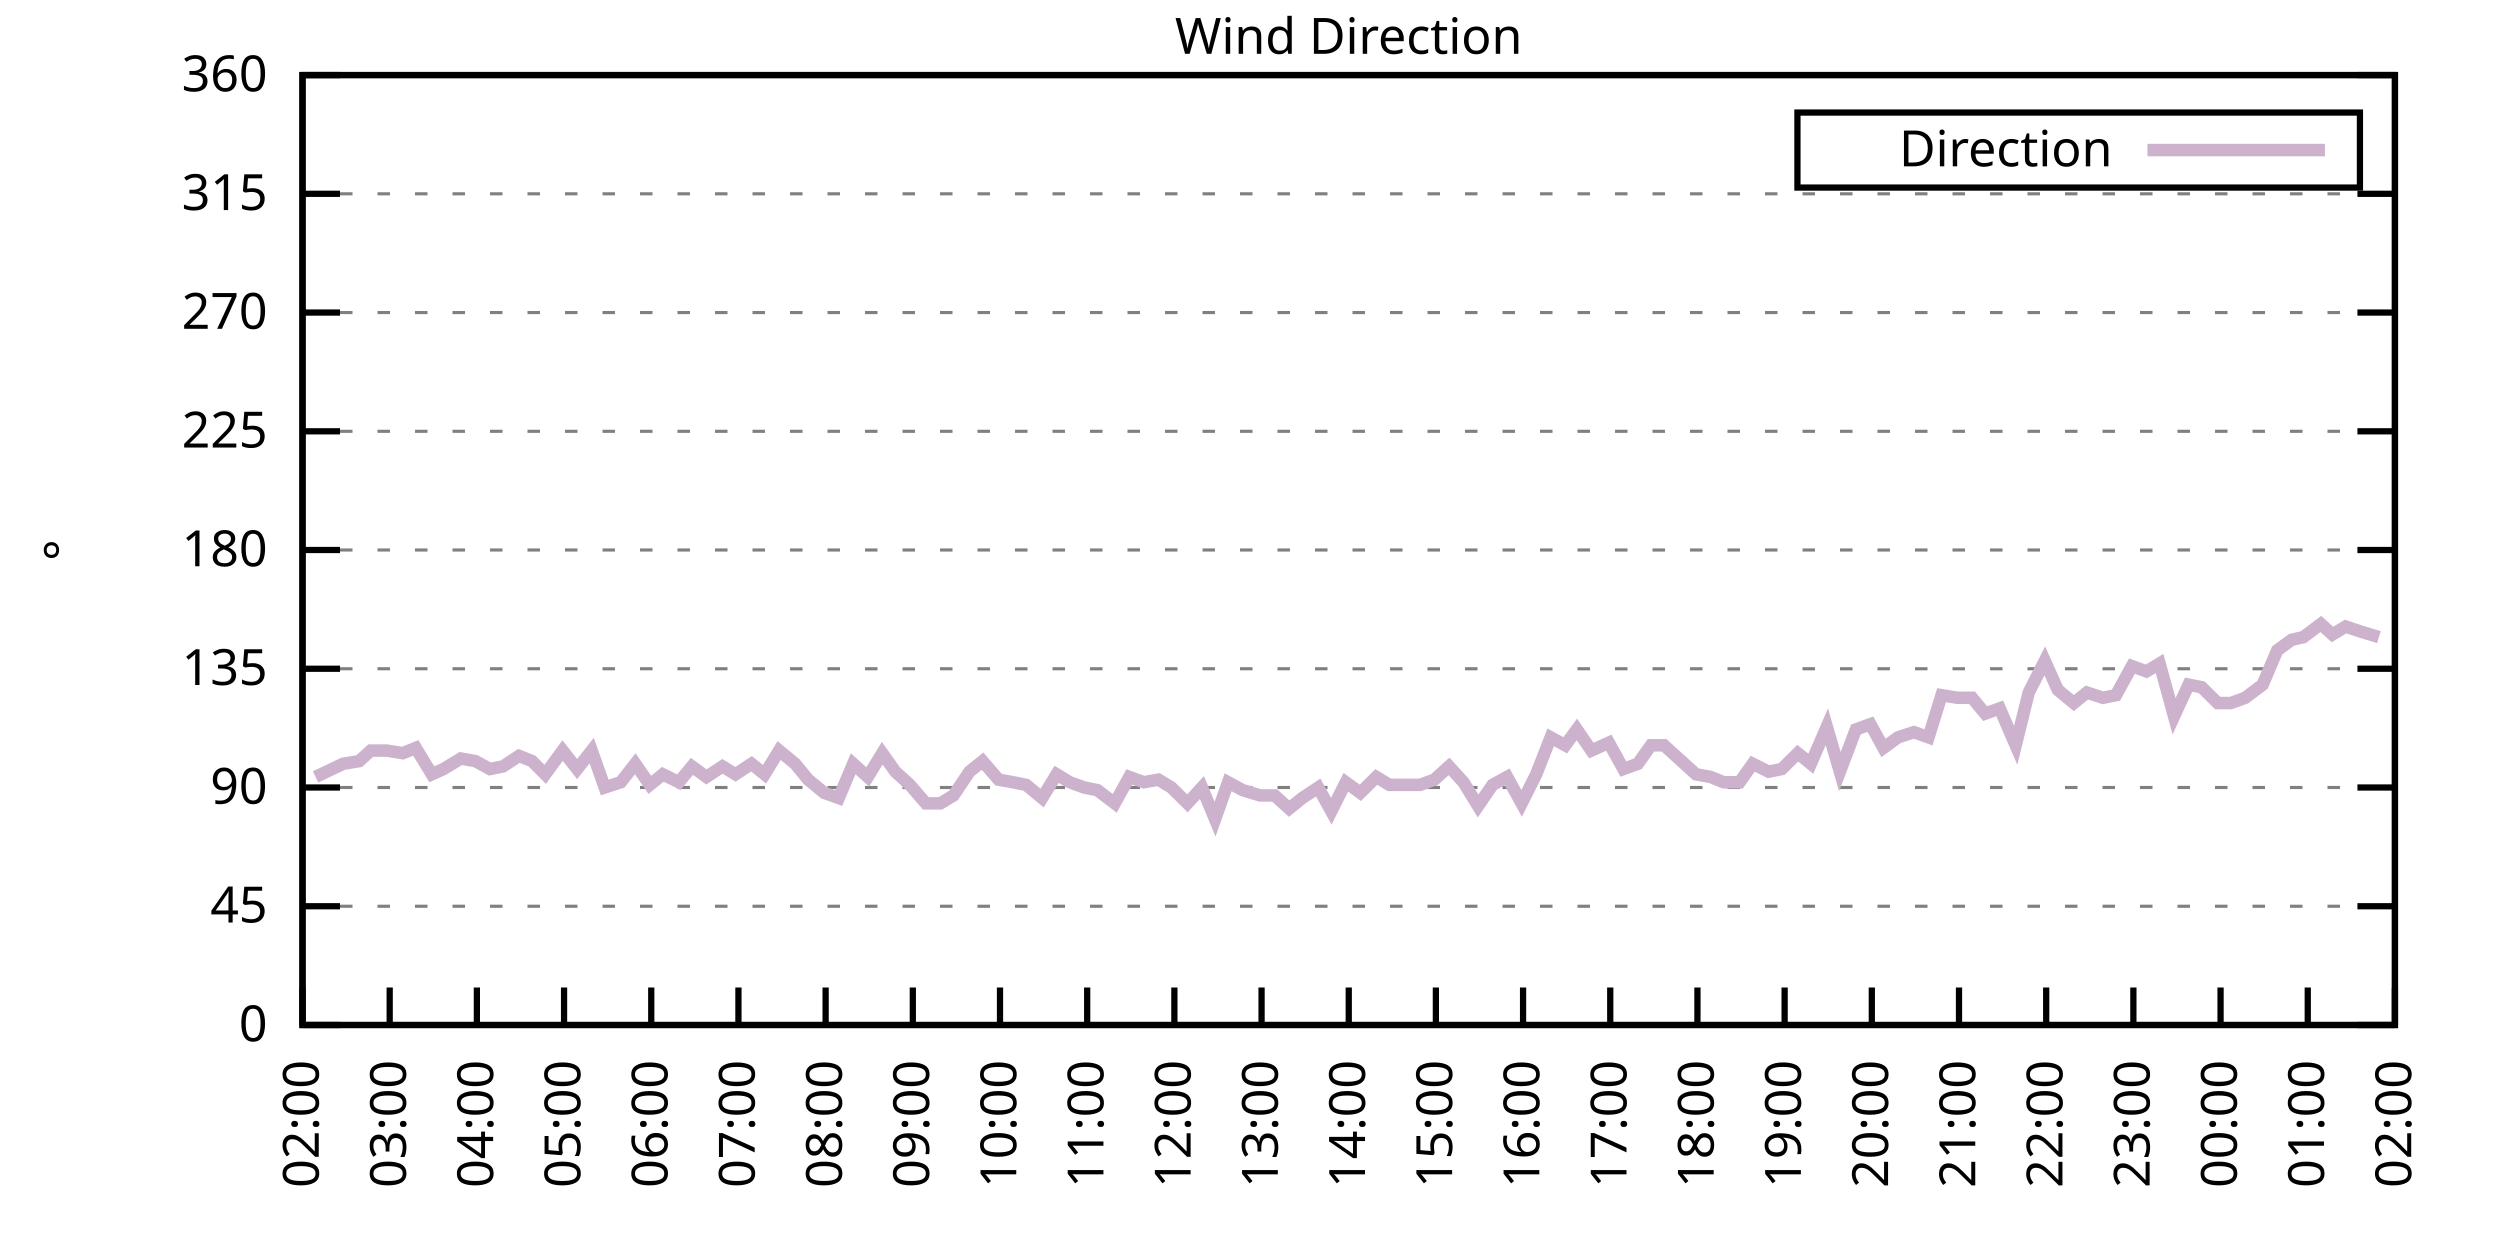
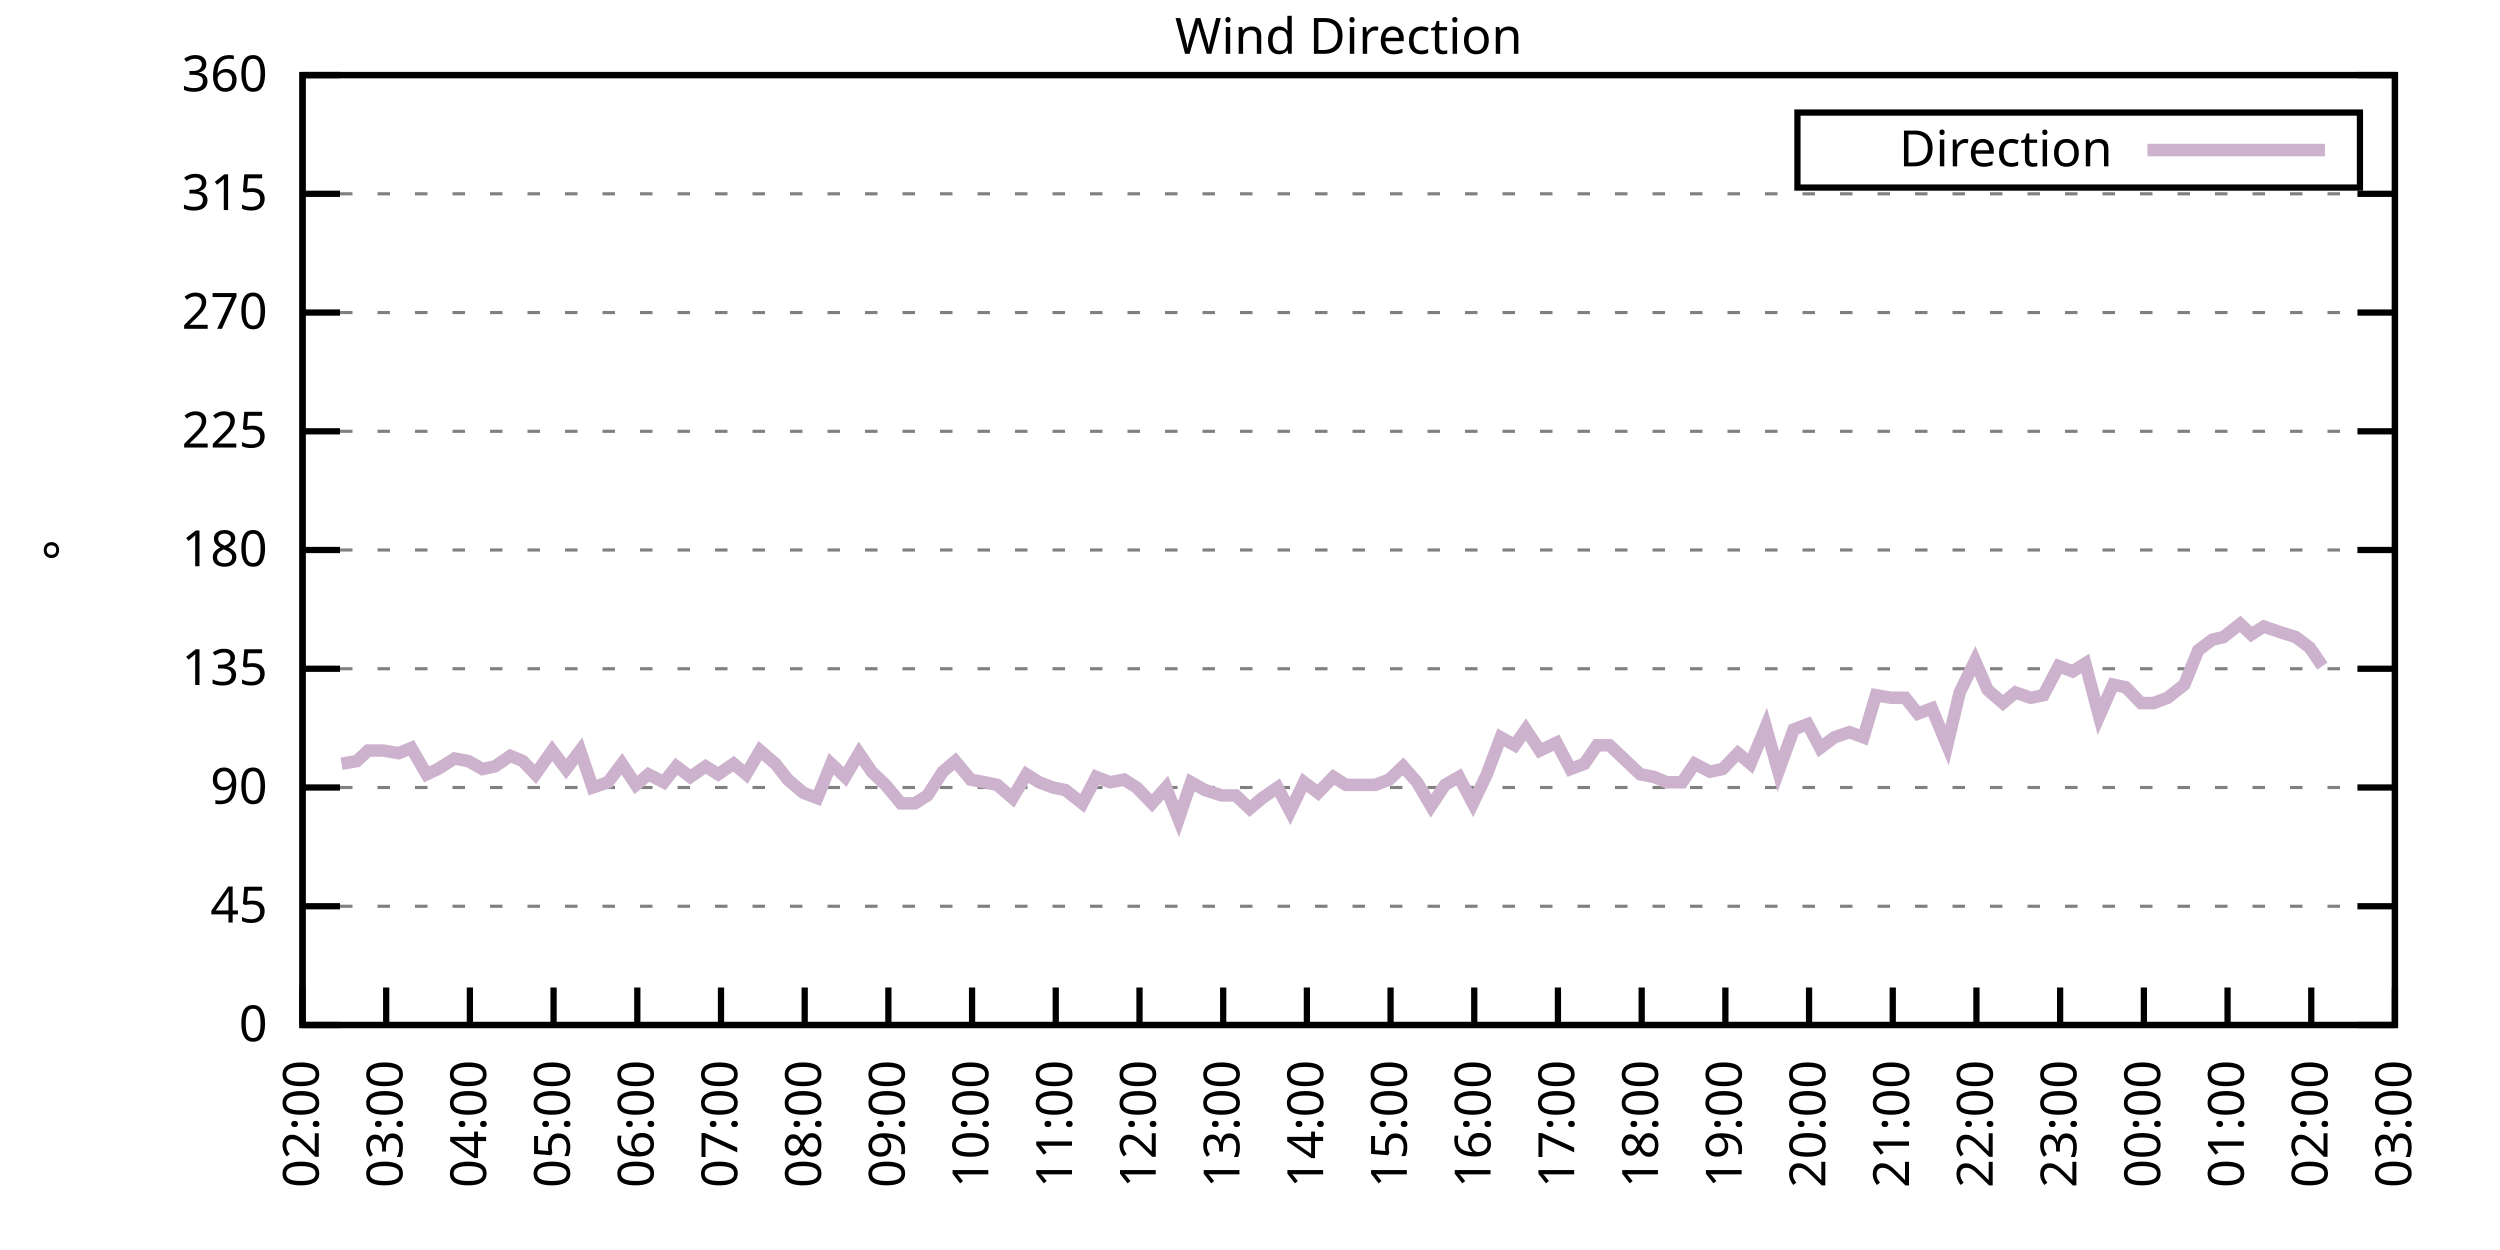
<svg xmlns="http://www.w3.org/2000/svg" xmlns:xlink="http://www.w3.org/1999/xlink" width="400" height="200" viewBox="0 0 400 200">
  <g id="gnuplot_canvas">
    <rect x="0" y="0" width="400" height="200" fill="none" />
    <defs>
      <circle id="gpDot" r="0.5" stroke-width="0.5" stroke="currentColor" />
      <path id="gpPt0" stroke-width="0.333" stroke="currentColor" d="M-1,0 h2 M0,-1 v2" />
      <path id="gpPt1" stroke-width="0.333" stroke="currentColor" d="M-1,-1 L1,1 M1,-1 L-1,1" />
      <path id="gpPt2" stroke-width="0.333" stroke="currentColor" d="M-1,0 L1,0 M0,-1 L0,1 M-1,-1 L1,1 M-1,1 L1,-1" />
      <rect id="gpPt3" stroke-width="0.333" stroke="currentColor" x="-1" y="-1" width="2" height="2" />
      <rect id="gpPt4" stroke-width="0.333" stroke="currentColor" fill="currentColor" x="-1" y="-1" width="2" height="2" />
      <circle id="gpPt5" stroke-width="0.333" stroke="currentColor" cx="0" cy="0" r="1" />
      <use xlink:href="#gpPt5" id="gpPt6" fill="currentColor" stroke="none" />
      <path id="gpPt7" stroke-width="0.333" stroke="currentColor" d="M0,-1.33 L-1.33,0.67 L1.33,0.67 z" />
      <use xlink:href="#gpPt7" id="gpPt8" fill="currentColor" stroke="none" />
      <use xlink:href="#gpPt7" id="gpPt9" stroke="currentColor" transform="rotate(180)" />
      <use xlink:href="#gpPt9" id="gpPt10" fill="currentColor" stroke="none" />
      <use xlink:href="#gpPt3" id="gpPt11" stroke="currentColor" transform="rotate(45)" />
      <use xlink:href="#gpPt11" id="gpPt12" fill="currentColor" stroke="none" />
      <path id="gpPt13" stroke-width="0.333" stroke="currentColor" d="M0,1.330 L1.265,0.411 L0.782,-1.067 L-0.782,-1.076 L-1.265,0.411 z" />
      <use xlink:href="#gpPt13" id="gpPt14" fill="currentColor" stroke="none" />
      <filter id="textbox" filterUnits="objectBoundingBox" x="0" y="0" height="1" width="1">
        <feFlood flood-color="white" flood-opacity="1" result="bgnd" />
        <feComposite in="SourceGraphic" in2="bgnd" operator="atop" />
      </filter>
      <filter id="greybox" filterUnits="objectBoundingBox" x="0" y="0" height="1" width="1">
        <feFlood flood-color="lightgrey" flood-opacity="1" result="grey" />
        <feComposite in="SourceGraphic" in2="grey" operator="atop" />
      </filter>
    </defs>
    <g fill="none" color="white" stroke="currentColor" stroke-width="1.00" stroke-linecap="butt" stroke-linejoin="miter">
</g>
    <g fill="none" color="black" stroke="currentColor" stroke-width="1.00" stroke-linecap="butt" stroke-linejoin="miter">
      <g stroke="none" shape-rendering="crispEdges">
        <polygon fill="rgb(255, 255, 255)" points="48.40,164.00 383.18,164.00 383.18,12.02 48.40,12.02 " />
      </g>
    </g>
    <g fill="none" color="black" stroke="currentColor" stroke-width="1.00" stroke-linecap="butt" stroke-linejoin="miter">
</g>
    <g fill="none" color="black" stroke="black" stroke-width="0.50" stroke-linecap="butt" stroke-linejoin="miter">
</g>
    <g fill="none" color="gray" stroke="currentColor" stroke-width="0.50" stroke-linecap="butt" stroke-linejoin="miter">
      <path stroke="gray" stroke-dasharray="2,4" class="gridline" d="M48.40,164.00 L383.19,164.00  " />
    </g>
    <g fill="none" color="gray" stroke="gray" stroke-width="1.00" stroke-linecap="butt" stroke-linejoin="miter">
</g>
    <g fill="none" color="black" stroke="currentColor" stroke-width="1.00" stroke-linecap="butt" stroke-linejoin="miter">
      <path stroke="black" d="M48.40,164.00 L54.40,164.00 M383.19,164.00 L377.19,164.00  " />
      <g transform="translate(42.80,166.60)" stroke="none" fill="black" font-family="Sans" font-size="8.00" text-anchor="end">
        <text>
          <tspan font-family="Sans"> 0</tspan>
        </text>
      </g>
    </g>
    <g fill="none" color="black" stroke="currentColor" stroke-width="1.00" stroke-linecap="butt" stroke-linejoin="miter">
</g>
    <g fill="none" color="black" stroke="black" stroke-width="0.50" stroke-linecap="butt" stroke-linejoin="miter">
</g>
    <g fill="none" color="gray" stroke="currentColor" stroke-width="0.50" stroke-linecap="butt" stroke-linejoin="miter">
      <path stroke="gray" stroke-dasharray="2,4" class="gridline" d="M48.40,145.00 L383.19,145.00  " />
    </g>
    <g fill="none" color="gray" stroke="gray" stroke-width="1.00" stroke-linecap="butt" stroke-linejoin="miter">
</g>
    <g fill="none" color="black" stroke="currentColor" stroke-width="1.00" stroke-linecap="butt" stroke-linejoin="miter">
      <path stroke="black" d="M48.40,145.00 L54.40,145.00 M383.19,145.00 L377.19,145.00  " />
      <g transform="translate(42.80,147.60)" stroke="none" fill="black" font-family="Sans" font-size="8.00" text-anchor="end">
        <text>
          <tspan font-family="Sans"> 45</tspan>
        </text>
      </g>
    </g>
    <g fill="none" color="black" stroke="currentColor" stroke-width="1.00" stroke-linecap="butt" stroke-linejoin="miter">
</g>
    <g fill="none" color="black" stroke="black" stroke-width="0.50" stroke-linecap="butt" stroke-linejoin="miter">
</g>
    <g fill="none" color="gray" stroke="currentColor" stroke-width="0.50" stroke-linecap="butt" stroke-linejoin="miter">
      <path stroke="gray" stroke-dasharray="2,4" class="gridline" d="M48.40,126.00 L383.19,126.00  " />
    </g>
    <g fill="none" color="gray" stroke="gray" stroke-width="1.00" stroke-linecap="butt" stroke-linejoin="miter">
</g>
    <g fill="none" color="black" stroke="currentColor" stroke-width="1.00" stroke-linecap="butt" stroke-linejoin="miter">
      <path stroke="black" d="M48.40,126.00 L54.40,126.00 M383.19,126.00 L377.19,126.00  " />
      <g transform="translate(42.80,128.60)" stroke="none" fill="black" font-family="Sans" font-size="8.00" text-anchor="end">
        <text>
          <tspan font-family="Sans"> 90</tspan>
        </text>
      </g>
    </g>
    <g fill="none" color="black" stroke="currentColor" stroke-width="1.00" stroke-linecap="butt" stroke-linejoin="miter">
</g>
    <g fill="none" color="black" stroke="black" stroke-width="0.50" stroke-linecap="butt" stroke-linejoin="miter">
</g>
    <g fill="none" color="gray" stroke="currentColor" stroke-width="0.50" stroke-linecap="butt" stroke-linejoin="miter">
      <path stroke="gray" stroke-dasharray="2,4" class="gridline" d="M48.40,107.00 L383.19,107.00  " />
    </g>
    <g fill="none" color="gray" stroke="gray" stroke-width="1.00" stroke-linecap="butt" stroke-linejoin="miter">
</g>
    <g fill="none" color="black" stroke="currentColor" stroke-width="1.00" stroke-linecap="butt" stroke-linejoin="miter">
      <path stroke="black" d="M48.40,107.00 L54.40,107.00 M383.19,107.00 L377.19,107.00  " />
      <g transform="translate(42.80,109.60)" stroke="none" fill="black" font-family="Sans" font-size="8.00" text-anchor="end">
        <text>
          <tspan font-family="Sans"> 135</tspan>
        </text>
      </g>
    </g>
    <g fill="none" color="black" stroke="currentColor" stroke-width="1.00" stroke-linecap="butt" stroke-linejoin="miter">
</g>
    <g fill="none" color="black" stroke="black" stroke-width="0.50" stroke-linecap="butt" stroke-linejoin="miter">
</g>
    <g fill="none" color="gray" stroke="currentColor" stroke-width="0.50" stroke-linecap="butt" stroke-linejoin="miter">
      <path stroke="gray" stroke-dasharray="2,4" class="gridline" d="M48.40,88.00 L383.19,88.00  " />
    </g>
    <g fill="none" color="gray" stroke="gray" stroke-width="1.00" stroke-linecap="butt" stroke-linejoin="miter">
</g>
    <g fill="none" color="black" stroke="currentColor" stroke-width="1.00" stroke-linecap="butt" stroke-linejoin="miter">
      <path stroke="black" d="M48.40,88.00 L54.40,88.00 M383.19,88.00 L377.19,88.00  " />
      <g transform="translate(42.80,90.60)" stroke="none" fill="black" font-family="Sans" font-size="8.00" text-anchor="end">
        <text>
          <tspan font-family="Sans"> 180</tspan>
        </text>
      </g>
    </g>
    <g fill="none" color="black" stroke="currentColor" stroke-width="1.00" stroke-linecap="butt" stroke-linejoin="miter">
</g>
    <g fill="none" color="black" stroke="black" stroke-width="0.50" stroke-linecap="butt" stroke-linejoin="miter">
</g>
    <g fill="none" color="gray" stroke="currentColor" stroke-width="0.50" stroke-linecap="butt" stroke-linejoin="miter">
      <path stroke="gray" stroke-dasharray="2,4" class="gridline" d="M48.40,69.01 L383.19,69.01  " />
    </g>
    <g fill="none" color="gray" stroke="gray" stroke-width="1.00" stroke-linecap="butt" stroke-linejoin="miter">
</g>
    <g fill="none" color="black" stroke="currentColor" stroke-width="1.00" stroke-linecap="butt" stroke-linejoin="miter">
      <path stroke="black" d="M48.40,69.01 L54.40,69.01 M383.19,69.01 L377.19,69.01  " />
      <g transform="translate(42.80,71.61)" stroke="none" fill="black" font-family="Sans" font-size="8.00" text-anchor="end">
        <text>
          <tspan font-family="Sans"> 225</tspan>
        </text>
      </g>
    </g>
    <g fill="none" color="black" stroke="currentColor" stroke-width="1.00" stroke-linecap="butt" stroke-linejoin="miter">
</g>
    <g fill="none" color="black" stroke="black" stroke-width="0.50" stroke-linecap="butt" stroke-linejoin="miter">
</g>
    <g fill="none" color="gray" stroke="currentColor" stroke-width="0.50" stroke-linecap="butt" stroke-linejoin="miter">
      <path stroke="gray" stroke-dasharray="2,4" class="gridline" d="M48.40,50.01 L383.19,50.01  " />
    </g>
    <g fill="none" color="gray" stroke="gray" stroke-width="1.00" stroke-linecap="butt" stroke-linejoin="miter">
</g>
    <g fill="none" color="black" stroke="currentColor" stroke-width="1.00" stroke-linecap="butt" stroke-linejoin="miter">
      <path stroke="black" d="M48.40,50.01 L54.40,50.01 M383.19,50.01 L377.19,50.01  " />
      <g transform="translate(42.80,52.61)" stroke="none" fill="black" font-family="Sans" font-size="8.00" text-anchor="end">
        <text>
          <tspan font-family="Sans"> 270</tspan>
        </text>
      </g>
    </g>
    <g fill="none" color="black" stroke="currentColor" stroke-width="1.00" stroke-linecap="butt" stroke-linejoin="miter">
</g>
    <g fill="none" color="black" stroke="black" stroke-width="0.50" stroke-linecap="butt" stroke-linejoin="miter">
</g>
    <g fill="none" color="gray" stroke="currentColor" stroke-width="0.50" stroke-linecap="butt" stroke-linejoin="miter">
      <path stroke="gray" stroke-dasharray="2,4" class="gridline" d="M48.40,31.01 L383.19,31.01  " />
    </g>
    <g fill="none" color="gray" stroke="gray" stroke-width="1.00" stroke-linecap="butt" stroke-linejoin="miter">
</g>
    <g fill="none" color="black" stroke="currentColor" stroke-width="1.00" stroke-linecap="butt" stroke-linejoin="miter">
      <path stroke="black" d="M48.40,31.01 L54.40,31.01 M383.19,31.01 L377.19,31.01  " />
      <g transform="translate(42.80,33.61)" stroke="none" fill="black" font-family="Sans" font-size="8.00" text-anchor="end">
        <text>
          <tspan font-family="Sans"> 315</tspan>
        </text>
      </g>
    </g>
    <g fill="none" color="black" stroke="currentColor" stroke-width="1.00" stroke-linecap="butt" stroke-linejoin="miter">
</g>
    <g fill="none" color="black" stroke="black" stroke-width="0.50" stroke-linecap="butt" stroke-linejoin="miter">
</g>
    <g fill="none" color="gray" stroke="currentColor" stroke-width="0.50" stroke-linecap="butt" stroke-linejoin="miter">
      <path stroke="gray" stroke-dasharray="2,4" class="gridline" d="M48.40,12.01 L383.19,12.01  " />
    </g>
    <g fill="none" color="gray" stroke="gray" stroke-width="1.00" stroke-linecap="butt" stroke-linejoin="miter">
</g>
    <g fill="none" color="black" stroke="currentColor" stroke-width="1.00" stroke-linecap="butt" stroke-linejoin="miter">
      <path stroke="black" d="M48.40,12.01 L54.40,12.01 M383.19,12.01 L377.19,12.01  " />
      <g transform="translate(42.80,14.61)" stroke="none" fill="black" font-family="Sans" font-size="8.00" text-anchor="end">
        <text>
          <tspan font-family="Sans"> 360</tspan>
        </text>
      </g>
    </g>
    <g fill="none" color="black" stroke="currentColor" stroke-width="1.00" stroke-linecap="butt" stroke-linejoin="miter">
      <path stroke="black" d="M48.40,164.00 L48.40,158.00  " />
      <g transform="translate(51.00,169.60) rotate(270.00)" stroke="none" fill="black" font-family="Sans" font-size="8.00" text-anchor="end">
        <text>
          <tspan font-family="Sans">02:00</tspan>
        </text>
      </g>
    </g>
    <g fill="none" color="black" stroke="currentColor" stroke-width="1.00" stroke-linecap="butt" stroke-linejoin="miter">
-       <path stroke="black" d="M62.35,164.00 L62.35,158.00  " />
-       <g transform="translate(64.95,169.60) rotate(270.00)" stroke="none" fill="black" font-family="Sans" font-size="8.00" text-anchor="end">
+       <path stroke="black" d="M61.79,164.00 L61.79,158.00  " />
+       <g transform="translate(64.39,169.60) rotate(270.00)" stroke="none" fill="black" font-family="Sans" font-size="8.00" text-anchor="end">
        <text>
          <tspan font-family="Sans">03:00</tspan>
        </text>
      </g>
    </g>
    <g fill="none" color="black" stroke="currentColor" stroke-width="1.00" stroke-linecap="butt" stroke-linejoin="miter">
-       <path stroke="black" d="M76.30,164.00 L76.30,158.00  " />
-       <g transform="translate(78.90,169.60) rotate(270.00)" stroke="none" fill="black" font-family="Sans" font-size="8.00" text-anchor="end">
+       <path stroke="black" d="M75.18,164.00 L75.18,158.00  " />
+       <g transform="translate(77.78,169.60) rotate(270.00)" stroke="none" fill="black" font-family="Sans" font-size="8.00" text-anchor="end">
        <text>
          <tspan font-family="Sans">04:00</tspan>
        </text>
      </g>
    </g>
    <g fill="none" color="black" stroke="currentColor" stroke-width="1.00" stroke-linecap="butt" stroke-linejoin="miter">
-       <path stroke="black" d="M90.25,164.00 L90.25,158.00  " />
-       <g transform="translate(92.85,169.60) rotate(270.00)" stroke="none" fill="black" font-family="Sans" font-size="8.00" text-anchor="end">
+       <path stroke="black" d="M88.57,164.00 L88.57,158.00  " />
+       <g transform="translate(91.17,169.60) rotate(270.00)" stroke="none" fill="black" font-family="Sans" font-size="8.00" text-anchor="end">
        <text>
          <tspan font-family="Sans">05:00</tspan>
        </text>
      </g>
    </g>
    <g fill="none" color="black" stroke="currentColor" stroke-width="1.00" stroke-linecap="butt" stroke-linejoin="miter">
-       <path stroke="black" d="M104.20,164.00 L104.20,158.00  " />
-       <g transform="translate(106.80,169.60) rotate(270.00)" stroke="none" fill="black" font-family="Sans" font-size="8.00" text-anchor="end">
+       <path stroke="black" d="M101.97,164.00 L101.97,158.00  " />
+       <g transform="translate(104.57,169.60) rotate(270.00)" stroke="none" fill="black" font-family="Sans" font-size="8.00" text-anchor="end">
        <text>
          <tspan font-family="Sans">06:00</tspan>
        </text>
      </g>
    </g>
    <g fill="none" color="black" stroke="currentColor" stroke-width="1.00" stroke-linecap="butt" stroke-linejoin="miter">
-       <path stroke="black" d="M118.15,164.00 L118.15,158.00  " />
-       <g transform="translate(120.75,169.60) rotate(270.00)" stroke="none" fill="black" font-family="Sans" font-size="8.00" text-anchor="end">
+       <path stroke="black" d="M115.36,164.00 L115.36,158.00  " />
+       <g transform="translate(117.96,169.60) rotate(270.00)" stroke="none" fill="black" font-family="Sans" font-size="8.00" text-anchor="end">
        <text>
          <tspan font-family="Sans">07:00</tspan>
        </text>
      </g>
    </g>
    <g fill="none" color="black" stroke="currentColor" stroke-width="1.00" stroke-linecap="butt" stroke-linejoin="miter">
-       <path stroke="black" d="M132.10,164.00 L132.10,158.00  " />
-       <g transform="translate(134.70,169.60) rotate(270.00)" stroke="none" fill="black" font-family="Sans" font-size="8.00" text-anchor="end">
+       <path stroke="black" d="M128.75,164.00 L128.75,158.00  " />
+       <g transform="translate(131.35,169.60) rotate(270.00)" stroke="none" fill="black" font-family="Sans" font-size="8.00" text-anchor="end">
        <text>
          <tspan font-family="Sans">08:00</tspan>
        </text>
      </g>
    </g>
    <g fill="none" color="black" stroke="currentColor" stroke-width="1.00" stroke-linecap="butt" stroke-linejoin="miter">
-       <path stroke="black" d="M146.05,164.00 L146.05,158.00  " />
-       <g transform="translate(148.65,169.60) rotate(270.00)" stroke="none" fill="black" font-family="Sans" font-size="8.00" text-anchor="end">
+       <path stroke="black" d="M142.14,164.00 L142.14,158.00  " />
+       <g transform="translate(144.74,169.60) rotate(270.00)" stroke="none" fill="black" font-family="Sans" font-size="8.00" text-anchor="end">
        <text>
          <tspan font-family="Sans">09:00</tspan>
        </text>
      </g>
    </g>
    <g fill="none" color="black" stroke="currentColor" stroke-width="1.00" stroke-linecap="butt" stroke-linejoin="miter">
-       <path stroke="black" d="M160.00,164.00 L160.00,158.00  " />
-       <g transform="translate(162.60,169.60) rotate(270.00)" stroke="none" fill="black" font-family="Sans" font-size="8.00" text-anchor="end">
+       <path stroke="black" d="M155.53,164.00 L155.53,158.00  " />
+       <g transform="translate(158.13,169.60) rotate(270.00)" stroke="none" fill="black" font-family="Sans" font-size="8.00" text-anchor="end">
        <text>
          <tspan font-family="Sans">10:00</tspan>
        </text>
      </g>
    </g>
    <g fill="none" color="black" stroke="currentColor" stroke-width="1.00" stroke-linecap="butt" stroke-linejoin="miter">
-       <path stroke="black" d="M173.95,164.00 L173.95,158.00  " />
-       <g transform="translate(176.55,169.60) rotate(270.00)" stroke="none" fill="black" font-family="Sans" font-size="8.00" text-anchor="end">
+       <path stroke="black" d="M168.92,164.00 L168.92,158.00  " />
+       <g transform="translate(171.52,169.60) rotate(270.00)" stroke="none" fill="black" font-family="Sans" font-size="8.00" text-anchor="end">
        <text>
          <tspan font-family="Sans">11:00</tspan>
        </text>
      </g>
    </g>
    <g fill="none" color="black" stroke="currentColor" stroke-width="1.00" stroke-linecap="butt" stroke-linejoin="miter">
-       <path stroke="black" d="M187.90,164.00 L187.90,158.00  " />
-       <g transform="translate(190.50,169.60) rotate(270.00)" stroke="none" fill="black" font-family="Sans" font-size="8.00" text-anchor="end">
+       <path stroke="black" d="M182.32,164.00 L182.32,158.00  " />
+       <g transform="translate(184.92,169.60) rotate(270.00)" stroke="none" fill="black" font-family="Sans" font-size="8.00" text-anchor="end">
        <text>
          <tspan font-family="Sans">12:00</tspan>
        </text>
      </g>
    </g>
    <g fill="none" color="black" stroke="currentColor" stroke-width="1.00" stroke-linecap="butt" stroke-linejoin="miter">
-       <path stroke="black" d="M201.85,164.00 L201.85,158.00  " />
-       <g transform="translate(204.45,169.60) rotate(270.00)" stroke="none" fill="black" font-family="Sans" font-size="8.00" text-anchor="end">
+       <path stroke="black" d="M195.71,164.00 L195.71,158.00  " />
+       <g transform="translate(198.31,169.60) rotate(270.00)" stroke="none" fill="black" font-family="Sans" font-size="8.00" text-anchor="end">
        <text>
          <tspan font-family="Sans">13:00</tspan>
        </text>
      </g>
    </g>
    <g fill="none" color="black" stroke="currentColor" stroke-width="1.00" stroke-linecap="butt" stroke-linejoin="miter">
-       <path stroke="black" d="M215.80,164.00 L215.80,158.00  " />
-       <g transform="translate(218.40,169.60) rotate(270.00)" stroke="none" fill="black" font-family="Sans" font-size="8.00" text-anchor="end">
+       <path stroke="black" d="M209.10,164.00 L209.10,158.00  " />
+       <g transform="translate(211.70,169.60) rotate(270.00)" stroke="none" fill="black" font-family="Sans" font-size="8.00" text-anchor="end">
        <text>
          <tspan font-family="Sans">14:00</tspan>
        </text>
      </g>
    </g>
    <g fill="none" color="black" stroke="currentColor" stroke-width="1.00" stroke-linecap="butt" stroke-linejoin="miter">
-       <path stroke="black" d="M229.74,164.00 L229.74,158.00  " />
-       <g transform="translate(232.34,169.60) rotate(270.00)" stroke="none" fill="black" font-family="Sans" font-size="8.00" text-anchor="end">
+       <path stroke="black" d="M222.49,164.00 L222.49,158.00  " />
+       <g transform="translate(225.09,169.60) rotate(270.00)" stroke="none" fill="black" font-family="Sans" font-size="8.00" text-anchor="end">
        <text>
          <tspan font-family="Sans">15:00</tspan>
        </text>
      </g>
    </g>
    <g fill="none" color="black" stroke="currentColor" stroke-width="1.00" stroke-linecap="butt" stroke-linejoin="miter">
-       <path stroke="black" d="M243.69,164.00 L243.69,158.00  " />
-       <g transform="translate(246.29,169.60) rotate(270.00)" stroke="none" fill="black" font-family="Sans" font-size="8.00" text-anchor="end">
+       <path stroke="black" d="M235.88,164.00 L235.88,158.00  " />
+       <g transform="translate(238.48,169.60) rotate(270.00)" stroke="none" fill="black" font-family="Sans" font-size="8.00" text-anchor="end">
        <text>
          <tspan font-family="Sans">16:00</tspan>
        </text>
      </g>
    </g>
    <g fill="none" color="black" stroke="currentColor" stroke-width="1.00" stroke-linecap="butt" stroke-linejoin="miter">
-       <path stroke="black" d="M257.64,164.00 L257.64,158.00  " />
-       <g transform="translate(260.24,169.60) rotate(270.00)" stroke="none" fill="black" font-family="Sans" font-size="8.00" text-anchor="end">
+       <path stroke="black" d="M249.27,164.00 L249.27,158.00  " />
+       <g transform="translate(251.87,169.60) rotate(270.00)" stroke="none" fill="black" font-family="Sans" font-size="8.00" text-anchor="end">
        <text>
          <tspan font-family="Sans">17:00</tspan>
        </text>
      </g>
    </g>
    <g fill="none" color="black" stroke="currentColor" stroke-width="1.00" stroke-linecap="butt" stroke-linejoin="miter">
-       <path stroke="black" d="M271.59,164.00 L271.59,158.00  " />
-       <g transform="translate(274.19,169.60) rotate(270.00)" stroke="none" fill="black" font-family="Sans" font-size="8.00" text-anchor="end">
+       <path stroke="black" d="M262.67,164.00 L262.67,158.00  " />
+       <g transform="translate(265.27,169.60) rotate(270.00)" stroke="none" fill="black" font-family="Sans" font-size="8.00" text-anchor="end">
        <text>
          <tspan font-family="Sans">18:00</tspan>
        </text>
      </g>
    </g>
    <g fill="none" color="black" stroke="currentColor" stroke-width="1.00" stroke-linecap="butt" stroke-linejoin="miter">
-       <path stroke="black" d="M285.54,164.00 L285.54,158.00  " />
-       <g transform="translate(288.14,169.60) rotate(270.00)" stroke="none" fill="black" font-family="Sans" font-size="8.00" text-anchor="end">
+       <path stroke="black" d="M276.06,164.00 L276.06,158.00  " />
+       <g transform="translate(278.66,169.60) rotate(270.00)" stroke="none" fill="black" font-family="Sans" font-size="8.00" text-anchor="end">
        <text>
          <tspan font-family="Sans">19:00</tspan>
        </text>
      </g>
    </g>
    <g fill="none" color="black" stroke="currentColor" stroke-width="1.00" stroke-linecap="butt" stroke-linejoin="miter">
-       <path stroke="black" d="M299.49,164.00 L299.49,158.00  " />
-       <g transform="translate(302.09,169.60) rotate(270.00)" stroke="none" fill="black" font-family="Sans" font-size="8.00" text-anchor="end">
+       <path stroke="black" d="M289.45,164.00 L289.45,158.00  " />
+       <g transform="translate(292.05,169.60) rotate(270.00)" stroke="none" fill="black" font-family="Sans" font-size="8.00" text-anchor="end">
        <text>
          <tspan font-family="Sans">20:00</tspan>
        </text>
      </g>
    </g>
    <g fill="none" color="black" stroke="currentColor" stroke-width="1.00" stroke-linecap="butt" stroke-linejoin="miter">
-       <path stroke="black" d="M313.44,164.00 L313.44,158.00  " />
-       <g transform="translate(316.04,169.60) rotate(270.00)" stroke="none" fill="black" font-family="Sans" font-size="8.00" text-anchor="end">
+       <path stroke="black" d="M302.84,164.00 L302.84,158.00  " />
+       <g transform="translate(305.44,169.60) rotate(270.00)" stroke="none" fill="black" font-family="Sans" font-size="8.00" text-anchor="end">
        <text>
          <tspan font-family="Sans">21:00</tspan>
        </text>
      </g>
    </g>
    <g fill="none" color="black" stroke="currentColor" stroke-width="1.00" stroke-linecap="butt" stroke-linejoin="miter">
-       <path stroke="black" d="M327.39,164.00 L327.39,158.00  " />
-       <g transform="translate(329.99,169.60) rotate(270.00)" stroke="none" fill="black" font-family="Sans" font-size="8.00" text-anchor="end">
+       <path stroke="black" d="M316.23,164.00 L316.23,158.00  " />
+       <g transform="translate(318.83,169.60) rotate(270.00)" stroke="none" fill="black" font-family="Sans" font-size="8.00" text-anchor="end">
        <text>
          <tspan font-family="Sans">22:00</tspan>
        </text>
      </g>
    </g>
    <g fill="none" color="black" stroke="currentColor" stroke-width="1.00" stroke-linecap="butt" stroke-linejoin="miter">
-       <path stroke="black" d="M341.34,164.00 L341.34,158.00  " />
-       <g transform="translate(343.94,169.60) rotate(270.00)" stroke="none" fill="black" font-family="Sans" font-size="8.00" text-anchor="end">
+       <path stroke="black" d="M329.62,164.00 L329.62,158.00  " />
+       <g transform="translate(332.22,169.60) rotate(270.00)" stroke="none" fill="black" font-family="Sans" font-size="8.00" text-anchor="end">
        <text>
          <tspan font-family="Sans">23:00</tspan>
        </text>
      </g>
    </g>
    <g fill="none" color="black" stroke="currentColor" stroke-width="1.00" stroke-linecap="butt" stroke-linejoin="miter">
-       <path stroke="black" d="M355.29,164.00 L355.29,158.00  " />
-       <g transform="translate(357.89,169.60) rotate(270.00)" stroke="none" fill="black" font-family="Sans" font-size="8.00" text-anchor="end">
+       <path stroke="black" d="M343.02,164.00 L343.02,158.00  " />
+       <g transform="translate(345.62,169.60) rotate(270.00)" stroke="none" fill="black" font-family="Sans" font-size="8.00" text-anchor="end">
        <text>
          <tspan font-family="Sans">00:00</tspan>
        </text>
      </g>
    </g>
    <g fill="none" color="black" stroke="currentColor" stroke-width="1.00" stroke-linecap="butt" stroke-linejoin="miter">
-       <path stroke="black" d="M369.24,164.00 L369.24,158.00  " />
-       <g transform="translate(371.84,169.60) rotate(270.00)" stroke="none" fill="black" font-family="Sans" font-size="8.00" text-anchor="end">
+       <path stroke="black" d="M356.41,164.00 L356.41,158.00  " />
+       <g transform="translate(359.01,169.60) rotate(270.00)" stroke="none" fill="black" font-family="Sans" font-size="8.00" text-anchor="end">
        <text>
          <tspan font-family="Sans">01:00</tspan>
+         </text>
+       </g>
+     </g>
+     <g fill="none" color="black" stroke="currentColor" stroke-width="1.00" stroke-linecap="butt" stroke-linejoin="miter">
+       <path stroke="black" d="M369.80,164.00 L369.80,158.00  " />
+       <g transform="translate(372.40,169.60) rotate(270.00)" stroke="none" fill="black" font-family="Sans" font-size="8.00" text-anchor="end">
+         <text>
+           <tspan font-family="Sans">02:00</tspan>
        </text>
      </g>
    </g>
    <g fill="none" color="black" stroke="currentColor" stroke-width="1.00" stroke-linecap="butt" stroke-linejoin="miter">
      <path stroke="black" d="M383.19,164.00 L383.19,158.00  " />
      <g transform="translate(385.79,169.60) rotate(270.00)" stroke="none" fill="black" font-family="Sans" font-size="8.00" text-anchor="end">
        <text>
-           <tspan font-family="Sans">02:00</tspan>
+           <tspan font-family="Sans">03:00</tspan>
        </text>
      </g>
    </g>
    <g fill="none" color="black" stroke="currentColor" stroke-width="1.00" stroke-linecap="butt" stroke-linejoin="miter">
</g>
    <g fill="none" color="black" stroke="currentColor" stroke-width="1.00" stroke-linecap="butt" stroke-linejoin="miter">
      <path stroke="black" d="M48.40,12.01 L48.40,164.00 L383.19,164.00 L383.19,12.01 L48.40,12.01 Z  " />
    </g>
    <g fill="none" color="black" stroke="currentColor" stroke-width="1.00" stroke-linecap="butt" stroke-linejoin="miter">
</g>
    <g fill="none" color="black" stroke="currentColor" stroke-width="1.00" stroke-linecap="butt" stroke-linejoin="miter">
      <path stroke="black" d="M287.59,30.01 L287.59,18.01 L377.59,18.01 L377.59,30.01 L287.59,30.01 Z  " />
    </g>
    <g id="Wind_direction_plot_1">
      <g fill="none" color="white" stroke="black" stroke-width="2.00" stroke-linecap="butt" stroke-linejoin="miter">
</g>
      <g fill="none" color="black" stroke="currentColor" stroke-width="2.00" stroke-linecap="butt" stroke-linejoin="miter">
        <g transform="translate(337.99,26.61)" stroke="none" fill="black" font-family="Sans" font-size="8.00" text-anchor="end">
          <text>
            <tspan font-family="Sans">Direction</tspan>
          </text>
        </g>
      </g>
      <g fill="none" color="black" stroke="currentColor" stroke-width="2.00" stroke-linecap="butt" stroke-linejoin="miter">
-         <path stroke="rgb(204, 178, 204)" d="M343.59,24.01 L371.99,24.01 M50.49,124.31 L54.91,122.20 L57.47,121.78 L59.33,120.09 L61.88,120.09 L64.44,120.51   L66.53,119.67 L69.09,123.89 L70.95,123.05 L73.74,121.36 L76.07,121.78 L78.39,123.05 L80.48,122.62 L83.04,120.94   L85.13,121.78 L87.23,123.89 L90.02,120.09 L92.34,123.05 L94.67,120.09 L96.76,126.00 L99.32,125.16 L101.64,122.20   L103.97,125.58 L106.06,123.89 L108.62,125.16 L110.71,122.62 L113.03,124.31 L115.59,122.62 L117.68,123.89 L120.24,122.20   L122.33,123.89 L124.66,120.09 L127.22,122.20 L129.31,124.74 L131.87,126.85 L134.19,127.69 L136.51,122.20 L138.84,124.31   L141.16,120.51 L143.26,123.47 L145.58,125.58 L148.14,128.54 L150.46,128.54 L152.56,127.27 L155.11,123.47 L157.21,121.78   L159.76,124.74 L162.09,125.16 L164.18,125.58 L166.74,127.69 L169.06,123.89 L171.16,125.16 L173.48,126.00 L175.57,126.42   L178.36,128.54 L180.69,124.31 L183.01,125.16 L185.34,124.74 L187.43,126.00 L189.99,128.54 L192.31,126.00 L194.41,131.07   L196.50,125.16 L198.82,126.42 L201.61,127.27 L203.94,127.27 L206.26,129.38 L208.36,127.69 L210.91,126.00 L213.01,129.80   L215.33,125.16 L217.65,126.85 L220.21,124.31 L222.30,125.58 L224.63,125.58 L227.19,125.58 L229.51,124.74 L231.84,122.62   L234.16,125.16 L236.49,128.96 L238.81,125.58 L241.14,124.31 L243.46,128.54 L245.79,123.89 L248.11,117.98 L250.44,119.25   L252.30,116.71 L254.62,120.09 L257.41,118.83 L259.74,123.05 L262.06,122.20 L264.15,119.25 L266.25,119.25 L268.57,121.36   L271.36,123.89 L273.69,124.31 L275.78,125.16 L278.34,125.16 L280.43,122.20 L282.99,123.47 L285.08,123.05 L287.64,120.51   L289.73,122.20 L292.29,116.29 L294.38,123.47 L296.94,116.71 L299.26,115.87 L301.35,119.67 L303.68,117.98 L306.23,117.14   L308.56,117.98 L310.65,111.23 L313.21,111.65 L315.53,111.65 L317.63,114.18 L319.95,113.34 L322.51,119.25 L324.60,110.80   L327.16,105.74 L329.25,110.38 L331.81,112.49 L333.90,110.80 L336.46,111.65 L338.55,111.23 L341.11,106.58 L343.43,107.43   L345.53,106.16 L347.85,114.60 L350.18,109.54 L352.27,109.96 L354.83,112.49 L356.92,112.49 L359.24,111.65 L362.03,109.54   L364.36,104.05 L366.68,102.36 L368.54,101.94 L371.33,99.83 L373.19,101.52 L375.29,100.25 L377.84,101.09 L380.63,101.94    " />
+         <path stroke="rgb(204, 178, 204)" d="M343.59,24.01 L371.99,24.01 M54.65,122.20 L57.10,121.78 L58.89,120.09 L61.35,120.09 L63.80,120.51 L65.81,119.67   L68.26,123.89 L70.05,123.05 L72.73,121.36 L74.96,121.78 L77.19,123.05 L79.20,122.62 L81.66,120.94 L83.66,121.78   L85.67,123.89 L88.35,120.09 L90.58,123.05 L92.82,120.09 L94.82,126.00 L97.28,125.16 L99.51,122.20 L101.74,125.58   L103.75,123.89 L106.21,125.16 L108.22,122.62 L110.45,124.31 L112.90,122.62 L114.91,123.89 L117.37,122.20 L119.38,123.89   L121.61,120.09 L124.06,122.20 L126.07,124.74 L128.53,126.85 L130.76,127.69 L132.99,122.20 L135.22,124.31 L137.45,120.51   L139.46,123.47 L141.69,125.58 L144.15,128.54 L146.38,128.54 L148.39,127.27 L150.85,123.47 L152.85,121.78 L155.31,124.74   L157.54,125.16 L159.55,125.58 L162.01,127.69 L164.24,123.89 L166.25,125.16 L168.48,126.00 L170.49,126.42 L173.17,128.54   L175.40,124.31 L177.63,125.16 L179.86,124.74 L181.87,126.00 L184.32,128.54 L186.56,126.00 L188.57,131.07 L190.57,125.16   L192.81,126.42 L195.48,127.27 L197.72,127.27 L199.95,129.38 L201.96,127.69 L204.41,126.00 L206.42,129.80 L208.65,125.16   L210.88,126.85 L213.34,124.31 L215.35,125.58 L217.58,125.58 L220.04,125.58 L222.27,124.74 L224.50,122.62 L226.73,125.16   L228.96,128.96 L231.20,125.58 L233.43,124.31 L235.66,128.54 L237.89,123.89 L240.12,117.98 L242.36,119.25 L244.14,116.71   L246.37,120.09 L249.05,118.83 L251.28,123.05 L253.51,122.20 L255.52,119.25 L257.53,119.25 L259.76,121.36 L262.44,123.89   L264.67,124.31 L266.68,125.16 L269.14,125.16 L271.15,122.20 L273.60,123.47 L275.61,123.05 L278.07,120.51 L280.07,122.20   L282.53,116.29 L284.54,123.47 L286.99,116.71 L289.23,115.87 L291.23,119.67 L293.47,117.98 L295.92,117.14 L298.15,117.98   L300.16,111.23 L302.62,111.65 L304.85,111.65 L306.86,114.18 L309.09,113.34 L311.54,119.25 L313.55,110.80 L316.01,105.74   L318.02,110.38 L320.47,112.49 L322.48,110.80 L324.94,111.65 L326.95,111.23 L329.40,106.58 L331.63,107.43 L333.64,106.16   L335.87,114.60 L338.10,109.54 L340.11,109.96 L342.57,112.49 L344.58,112.49 L346.81,111.65 L349.49,109.54 L351.72,104.05   L353.95,102.36 L355.74,101.94 L358.42,99.83 L360.20,101.52 L362.21,100.25 L364.66,101.09 L367.34,101.94 L369.58,103.63   L371.58,106.58  " />
      </g>
    </g>
    <g fill="none" color="black" stroke="currentColor" stroke-width="2.00" stroke-linecap="butt" stroke-linejoin="miter">
</g>
    <g fill="none" color="black" stroke="black" stroke-width="1.00" stroke-linecap="butt" stroke-linejoin="miter">
</g>
    <g fill="none" color="black" stroke="currentColor" stroke-width="1.00" stroke-linecap="butt" stroke-linejoin="miter">
      <path stroke="black" d="M48.40,12.01 L48.40,164.00 L383.19,164.00 L383.19,12.01 L48.40,12.01 Z  " />
      <g transform="translate(12.80,88.01) rotate(270.00)" stroke="none" fill="black" font-family="Sans" font-size="8.00" text-anchor="middle">
        <text>
          <tspan font-family="Sans">°</tspan>
        </text>
      </g>
    </g>
    <g fill="none" color="black" stroke="currentColor" stroke-width="1.00" stroke-linecap="butt" stroke-linejoin="miter">
</g>
    <g fill="none" color="black" stroke="currentColor" stroke-width="1.00" stroke-linecap="butt" stroke-linejoin="miter">
      <g transform="translate(215.79,8.61)" stroke="none" fill="black" font-family="Sans" font-size="8.00" text-anchor="middle">
        <text>
          <tspan font-family="Sans">Wind Direction</tspan>
        </text>
      </g>
    </g>
    <g fill="none" color="black" stroke="currentColor" stroke-width="1.00" stroke-linecap="butt" stroke-linejoin="miter">
</g>
  </g>
</svg>
